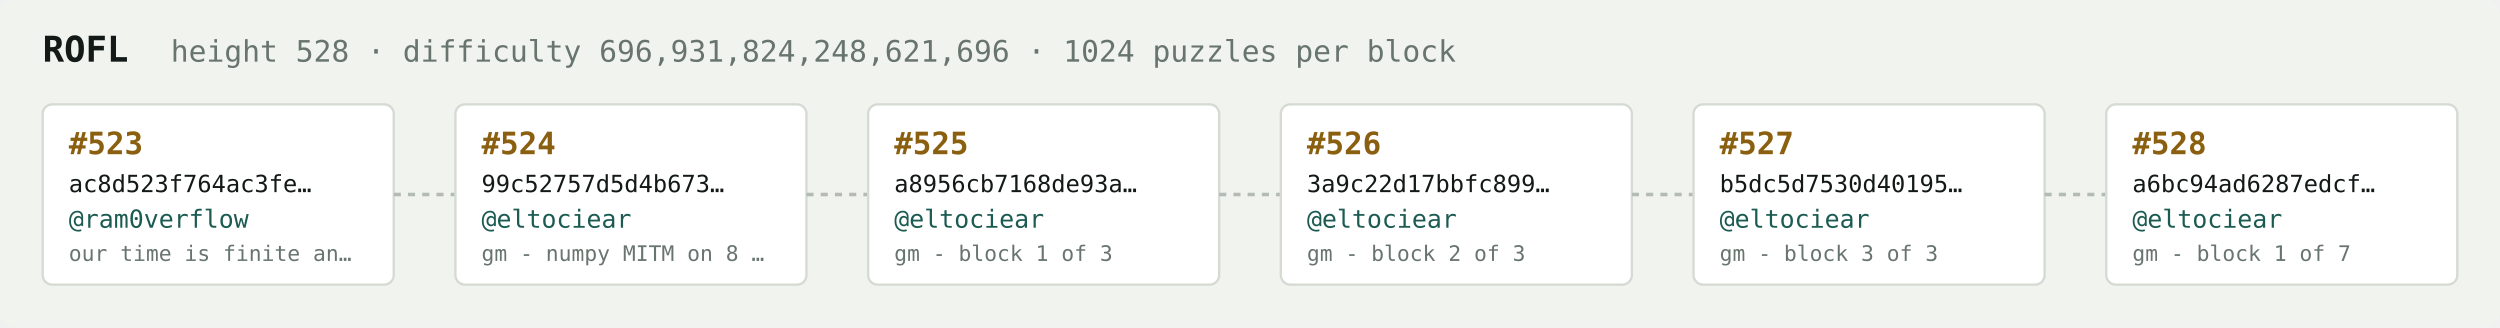
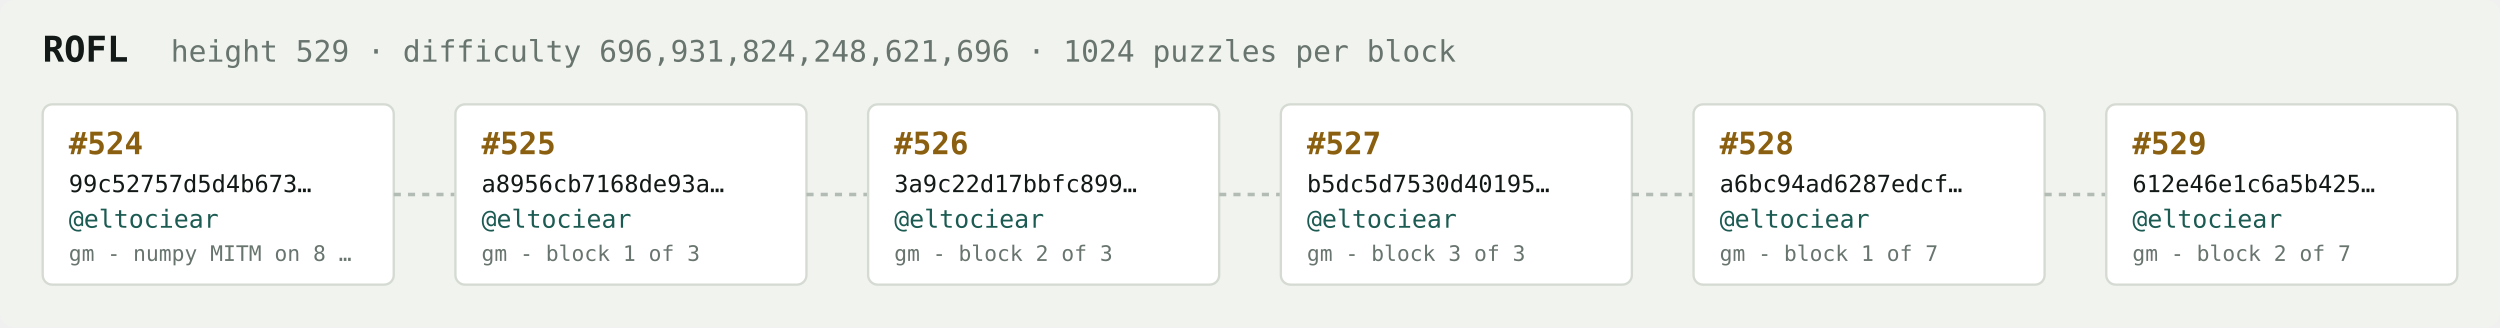
<svg xmlns="http://www.w3.org/2000/svg" width="1054" height="138" viewBox="0 0 1054 138" font-family="ui-monospace,SFMono-Regular,Menlo,monospace">
  <rect fill="#f1f3ef" width="1054" height="138" rx="6" />
  <text x="18" y="26" fill="#121916" font-size="15" font-weight="700">ROFL</text>
-   <text x="72" y="26" fill="#68746e" font-size="12.5">height 528 · difficulty 696,931,824,248,621,696 · 1024 puzzles per block</text>
+   <text x="72" y="26" fill="#68746e" font-size="12.5">height 529 · difficulty 696,931,824,248,621,696 · 1024 puzzles per block</text>
  <rect x="18" y="44" width="148" height="76" rx="4" fill="#ffffff" stroke="#d5dbd2" stroke-width="1" />
-   <text x="29" y="65" fill="#8a5f10" font-size="13" font-weight="700">#523</text>
-   <text x="29" y="81" fill="#121916" font-size="10">ac8d523f764ac3fe…</text>
-   <text x="29" y="96" fill="#1c5b52" font-size="10.5">@ram0verflow</text>
-   <text x="29" y="110" fill="#68746e" font-size="9">our time is finite an…</text>
+   <text x="29" y="65" fill="#8a5f10" font-size="13" font-weight="700">#524</text>
+   <text x="29" y="81" fill="#121916" font-size="10">99c52757d5d4b673…</text>
+   <text x="29" y="96" fill="#1c5b52" font-size="10.5">@eltociear</text>
+   <text x="29" y="110" fill="#68746e" font-size="9">gm - numpy MITM on 8 …</text>
  <line x1="166" y1="82.0" x2="192" y2="82.0" stroke="#b3bcb4" stroke-width="1.5" stroke-dasharray="3 3" />
  <rect x="192" y="44" width="148" height="76" rx="4" fill="#ffffff" stroke="#d5dbd2" stroke-width="1" />
-   <text x="203" y="65" fill="#8a5f10" font-size="13" font-weight="700">#524</text>
-   <text x="203" y="81" fill="#121916" font-size="10">99c52757d5d4b673…</text>
+   <text x="203" y="65" fill="#8a5f10" font-size="13" font-weight="700">#525</text>
+   <text x="203" y="81" fill="#121916" font-size="10">a8956cb7168de93a…</text>
  <text x="203" y="96" fill="#1c5b52" font-size="10.5">@eltociear</text>
-   <text x="203" y="110" fill="#68746e" font-size="9">gm - numpy MITM on 8 …</text>
+   <text x="203" y="110" fill="#68746e" font-size="9">gm - block 1 of 3</text>
  <line x1="340" y1="82.0" x2="366" y2="82.0" stroke="#b3bcb4" stroke-width="1.5" stroke-dasharray="3 3" />
  <rect x="366" y="44" width="148" height="76" rx="4" fill="#ffffff" stroke="#d5dbd2" stroke-width="1" />
-   <text x="377" y="65" fill="#8a5f10" font-size="13" font-weight="700">#525</text>
-   <text x="377" y="81" fill="#121916" font-size="10">a8956cb7168de93a…</text>
+   <text x="377" y="65" fill="#8a5f10" font-size="13" font-weight="700">#526</text>
+   <text x="377" y="81" fill="#121916" font-size="10">3a9c22d17bbfc899…</text>
  <text x="377" y="96" fill="#1c5b52" font-size="10.5">@eltociear</text>
-   <text x="377" y="110" fill="#68746e" font-size="9">gm - block 1 of 3</text>
+   <text x="377" y="110" fill="#68746e" font-size="9">gm - block 2 of 3</text>
  <line x1="514" y1="82.0" x2="540" y2="82.0" stroke="#b3bcb4" stroke-width="1.5" stroke-dasharray="3 3" />
  <rect x="540" y="44" width="148" height="76" rx="4" fill="#ffffff" stroke="#d5dbd2" stroke-width="1" />
-   <text x="551" y="65" fill="#8a5f10" font-size="13" font-weight="700">#526</text>
-   <text x="551" y="81" fill="#121916" font-size="10">3a9c22d17bbfc899…</text>
+   <text x="551" y="65" fill="#8a5f10" font-size="13" font-weight="700">#527</text>
+   <text x="551" y="81" fill="#121916" font-size="10">b5dc5d7530d40195…</text>
  <text x="551" y="96" fill="#1c5b52" font-size="10.5">@eltociear</text>
-   <text x="551" y="110" fill="#68746e" font-size="9">gm - block 2 of 3</text>
+   <text x="551" y="110" fill="#68746e" font-size="9">gm - block 3 of 3</text>
  <line x1="688" y1="82.0" x2="714" y2="82.0" stroke="#b3bcb4" stroke-width="1.5" stroke-dasharray="3 3" />
  <rect x="714" y="44" width="148" height="76" rx="4" fill="#ffffff" stroke="#d5dbd2" stroke-width="1" />
-   <text x="725" y="65" fill="#8a5f10" font-size="13" font-weight="700">#527</text>
-   <text x="725" y="81" fill="#121916" font-size="10">b5dc5d7530d40195…</text>
+   <text x="725" y="65" fill="#8a5f10" font-size="13" font-weight="700">#528</text>
+   <text x="725" y="81" fill="#121916" font-size="10">a6bc94ad6287edcf…</text>
  <text x="725" y="96" fill="#1c5b52" font-size="10.5">@eltociear</text>
-   <text x="725" y="110" fill="#68746e" font-size="9">gm - block 3 of 3</text>
+   <text x="725" y="110" fill="#68746e" font-size="9">gm - block 1 of 7</text>
  <line x1="862" y1="82.0" x2="888" y2="82.0" stroke="#b3bcb4" stroke-width="1.5" stroke-dasharray="3 3" />
  <rect x="888" y="44" width="148" height="76" rx="4" fill="#ffffff" stroke="#d5dbd2" stroke-width="1" />
-   <text x="899" y="65" fill="#8a5f10" font-size="13" font-weight="700">#528</text>
-   <text x="899" y="81" fill="#121916" font-size="10">a6bc94ad6287edcf…</text>
+   <text x="899" y="65" fill="#8a5f10" font-size="13" font-weight="700">#529</text>
+   <text x="899" y="81" fill="#121916" font-size="10">612e46e1c6a5b425…</text>
  <text x="899" y="96" fill="#1c5b52" font-size="10.5">@eltociear</text>
-   <text x="899" y="110" fill="#68746e" font-size="9">gm - block 1 of 7</text>
+   <text x="899" y="110" fill="#68746e" font-size="9">gm - block 2 of 7</text>
</svg>
